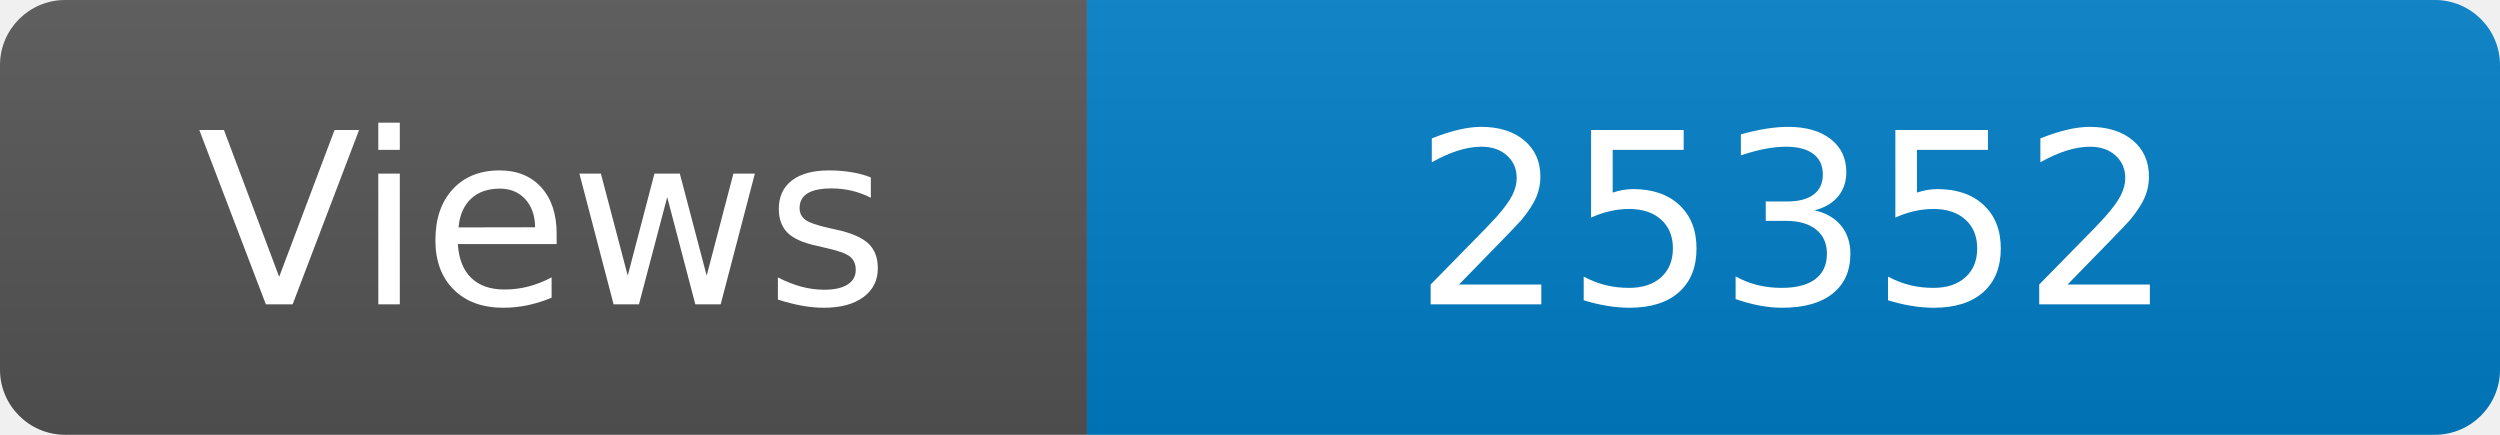
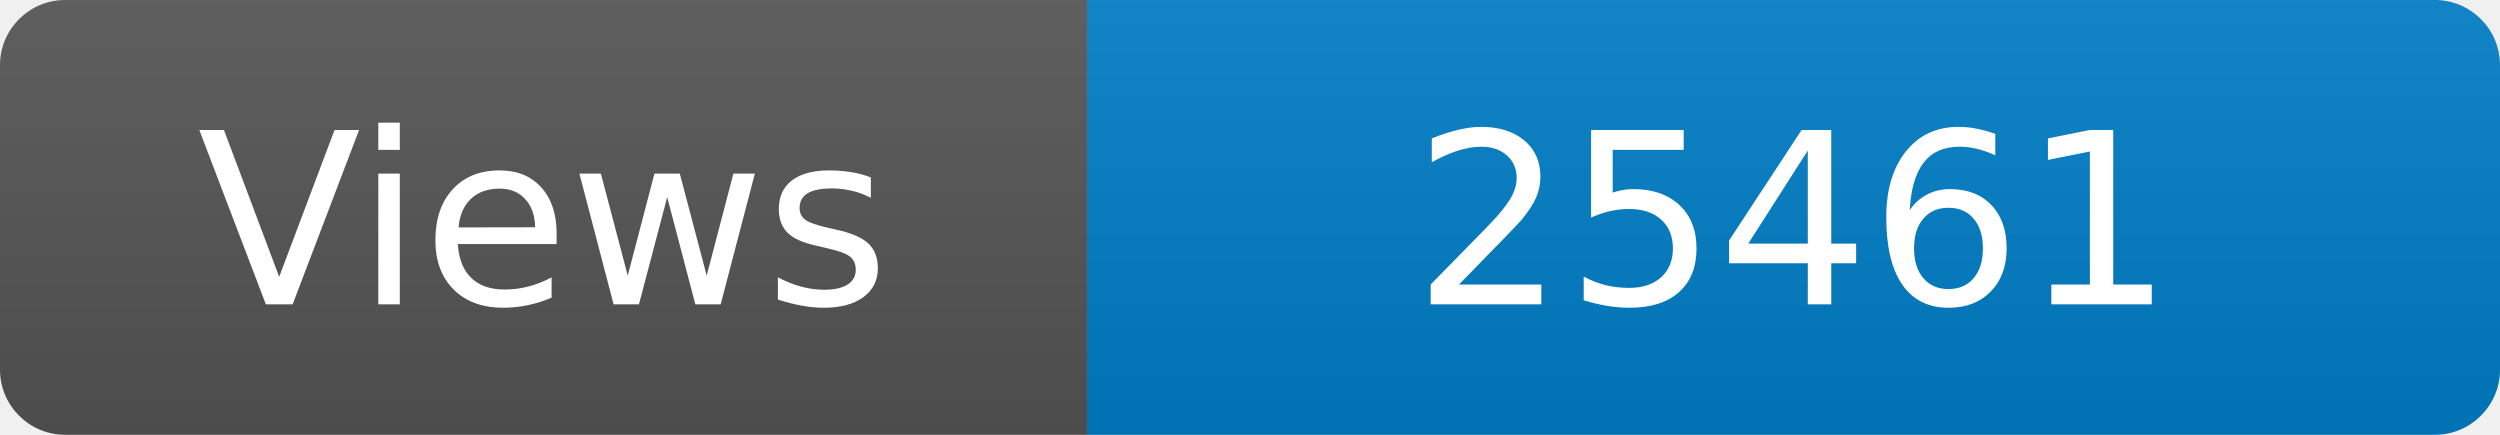
<svg xmlns="http://www.w3.org/2000/svg" width="115" height="20" role="img" aria-label="Maintained?: yes">
  <linearGradient id="s" x2="0" y2="100%">
    <stop offset="0" stop-color="#bbb" stop-opacity=".1" />
    <stop offset="1" stop-opacity=".1" />
  </linearGradient>
  <clipPath id="r">
    <rect width="115" height="20" rx="3" fill="#fff" />
  </clipPath>
  <g clip-path="url(#r)">
    <rect width="50" height="20" fill="#555" />
    <rect x="50" width="160" height="20" fill="#007ec6" />
    <rect width="115" height="20" fill="url(#s)" />
  </g>
  <g fill="#fff" text-anchor="middle" font-family="Verdana,Geneva,DejaVu Sans,sans-serif" font-size="110">
    <text x="250" y="140" transform="scale(.1)" fill="#fff">Views</text>
-     <text x="825" y="140" transform="scale(.1)" fill="#fff">25352</text>
+     <text x="825" y="140" transform="scale(.1)" fill="#fff">25461</text>
  </g>
</svg>
